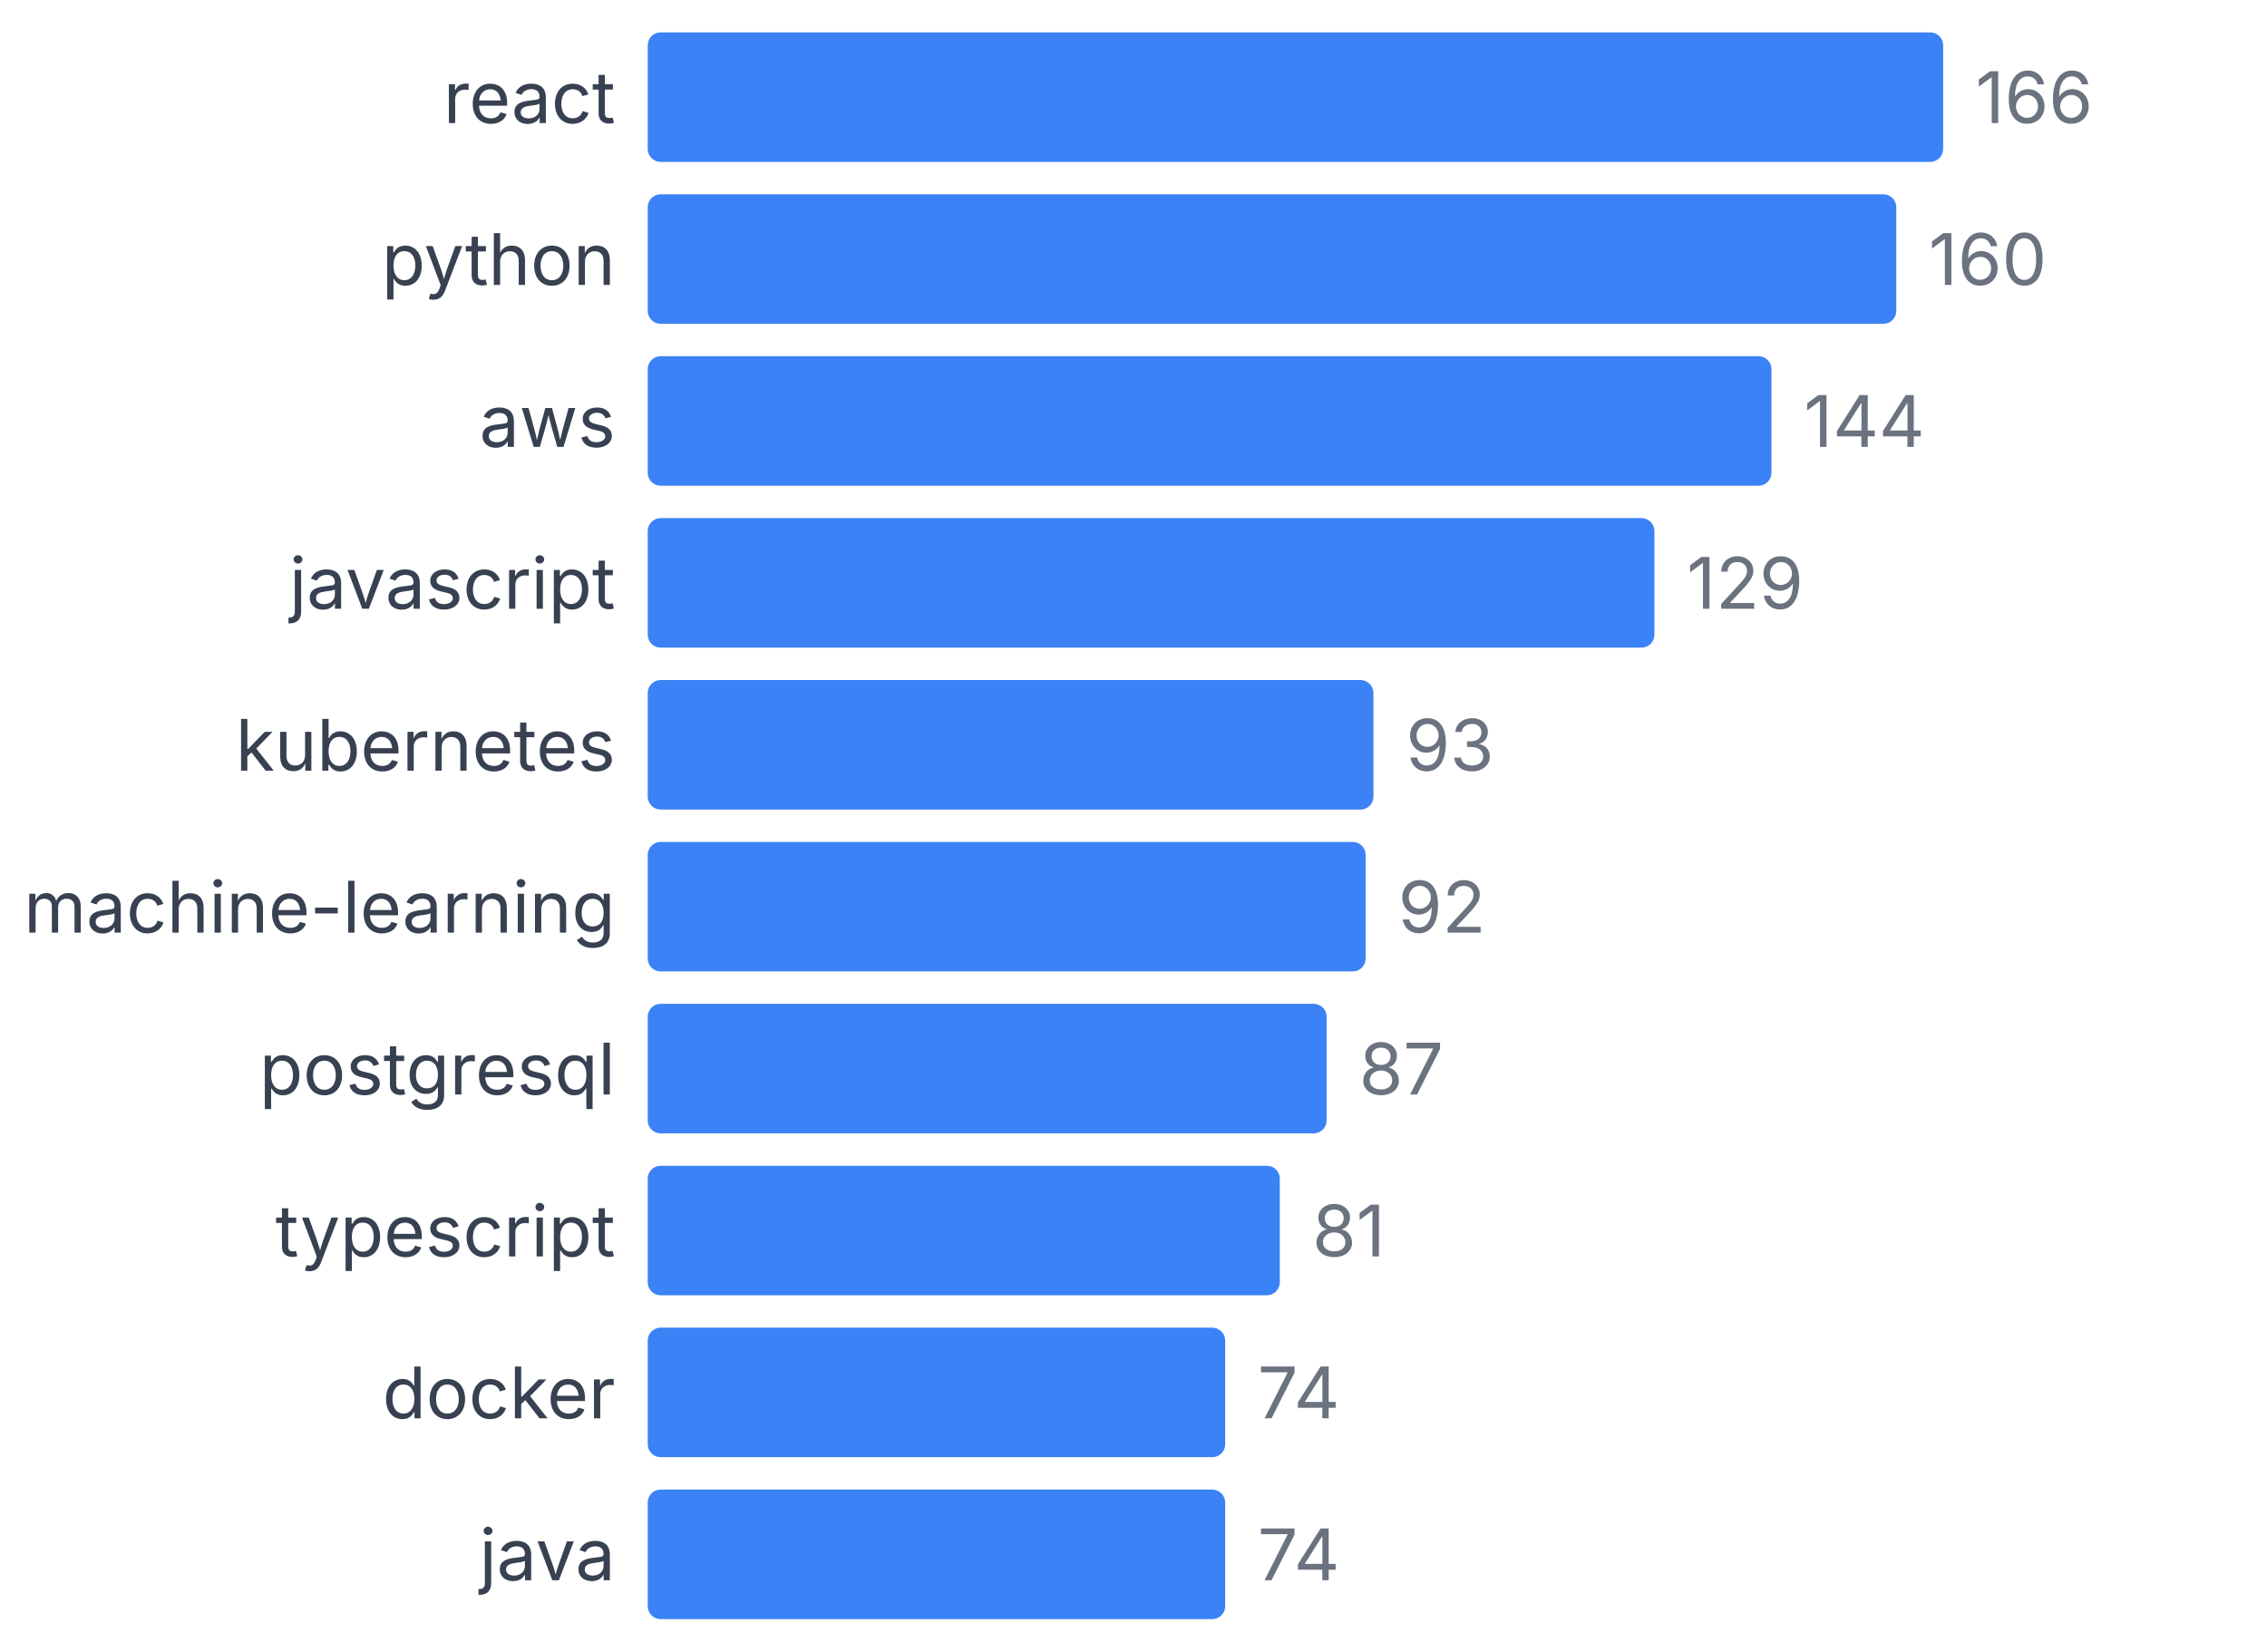
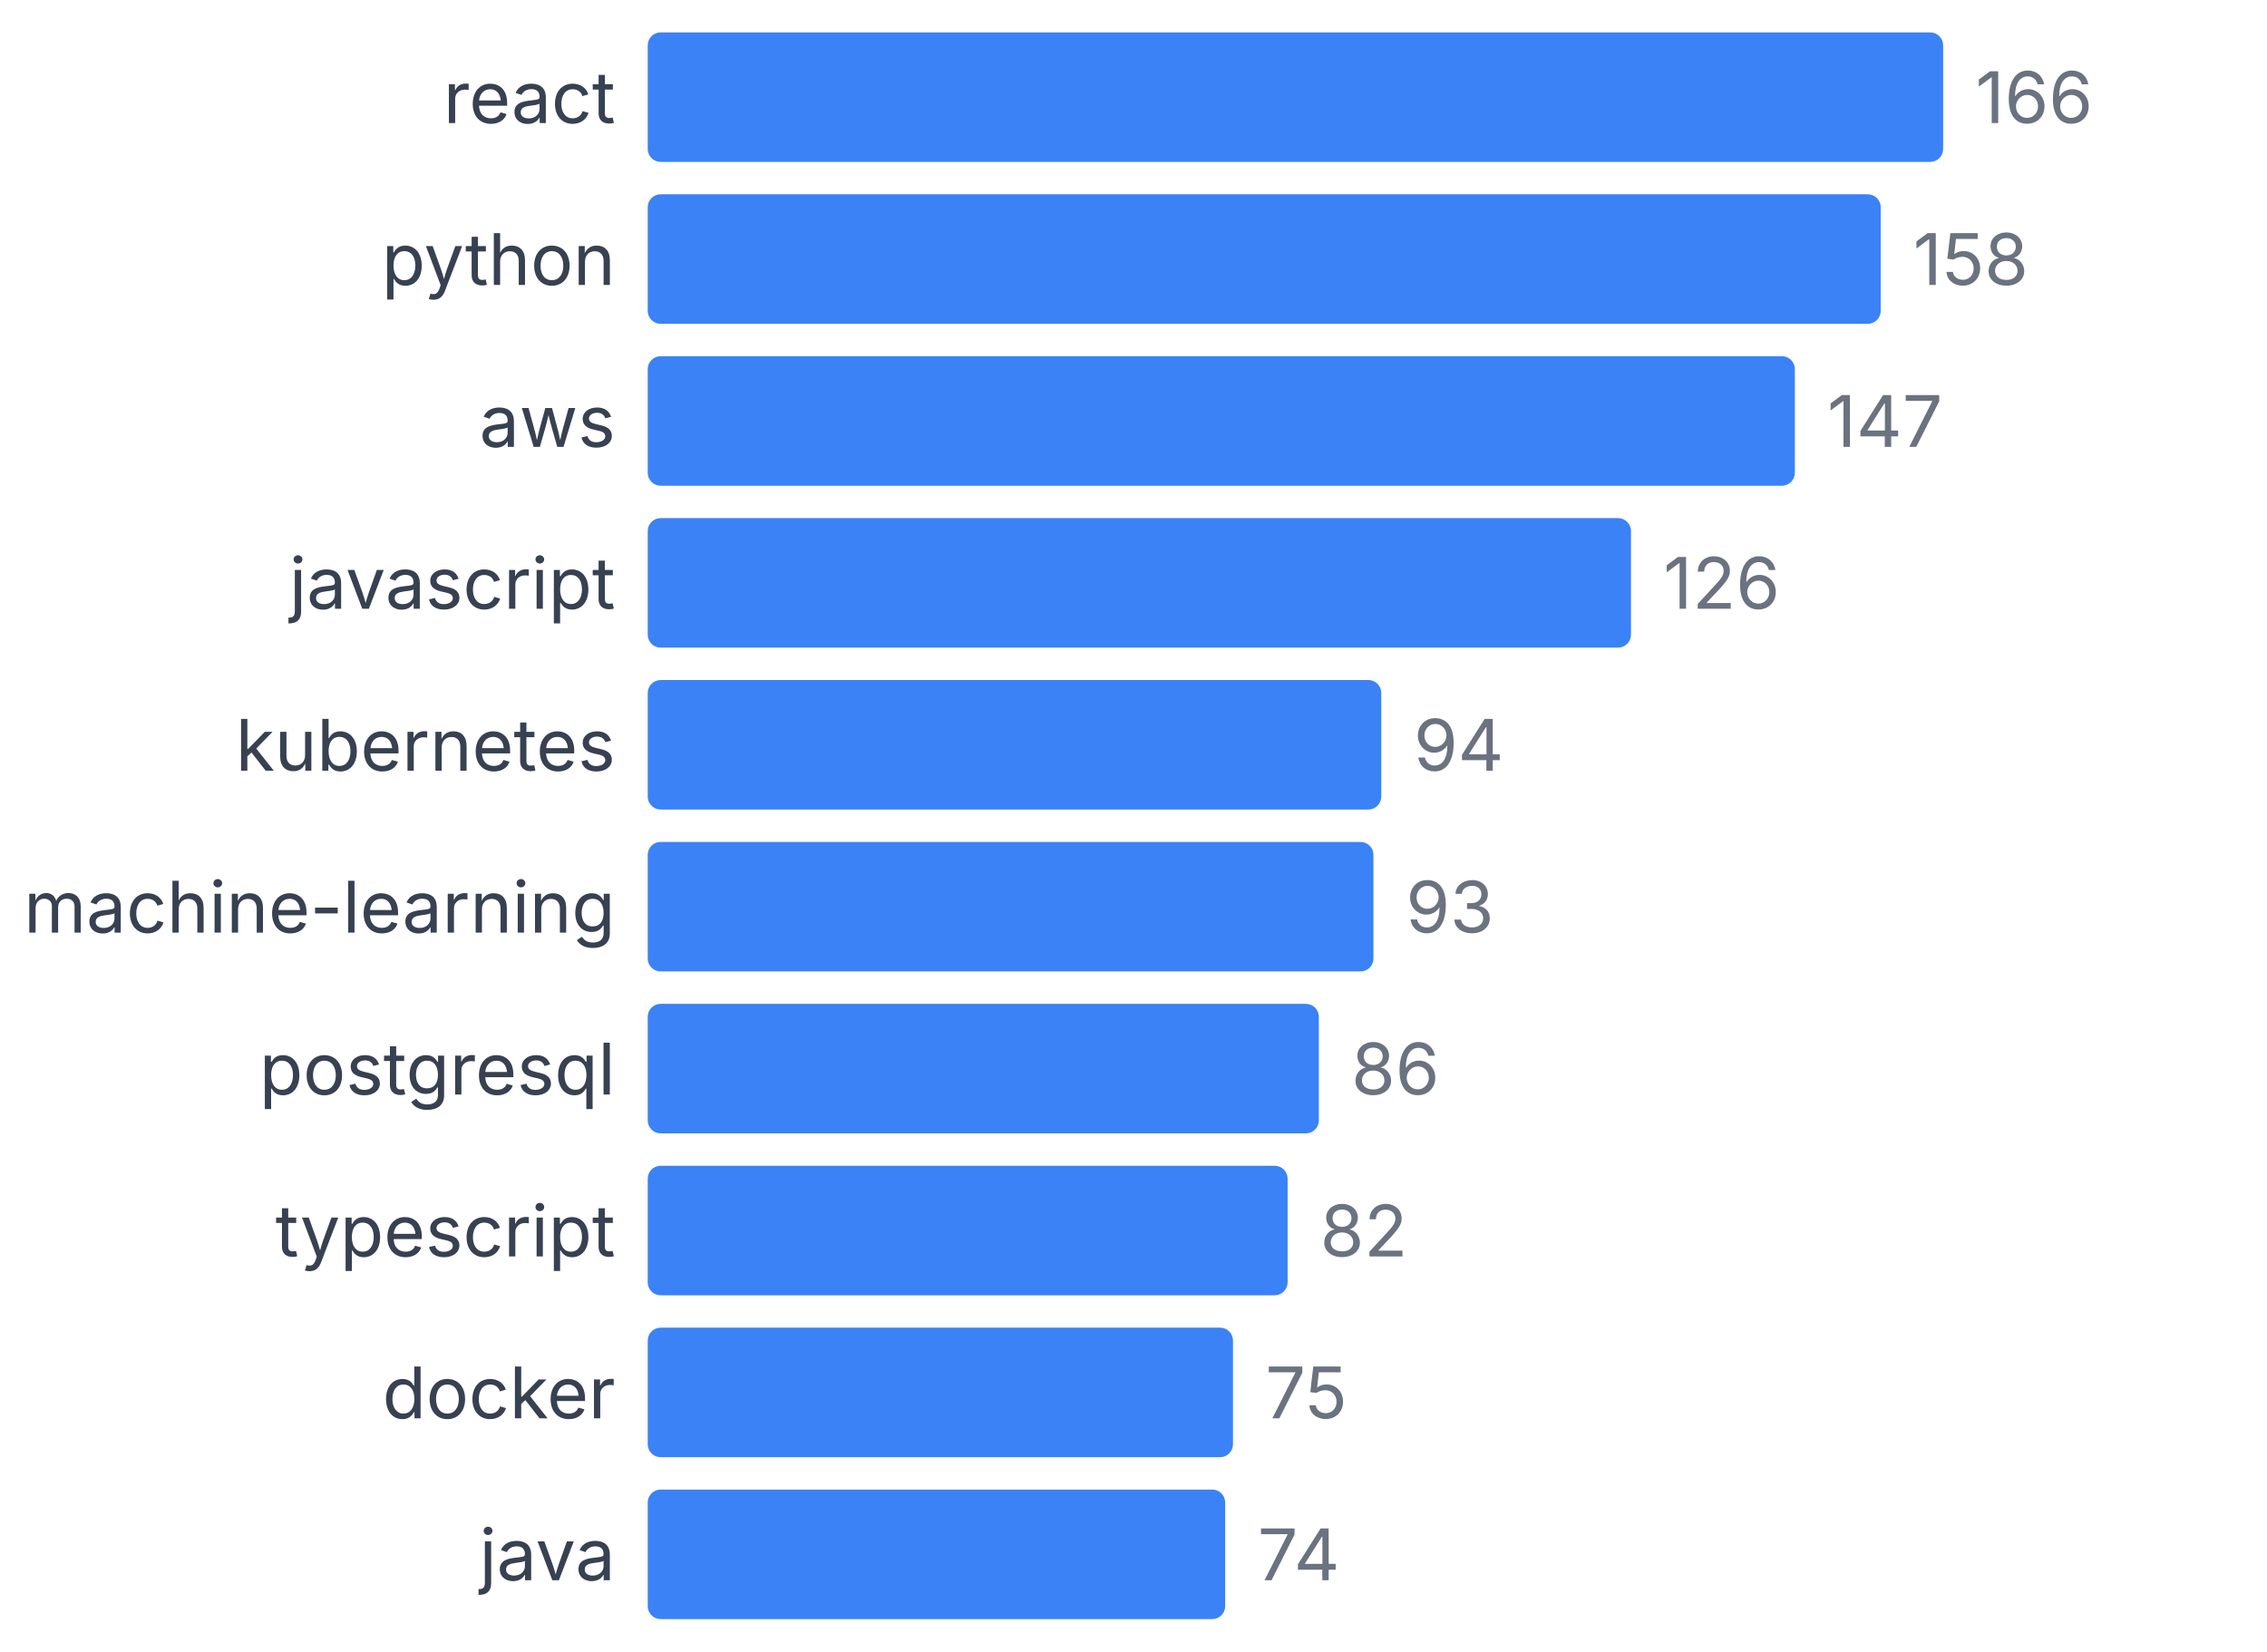
<svg xmlns="http://www.w3.org/2000/svg" width="350" height="255" viewBox="0 0 350 255">
  <style>
    text { font-family: system-ui, -apple-system, sans-serif; }
  </style>
  <text x="95" y="19" text-anchor="end" font-size="11" fill="#374151">react</text>
  <rect x="100" y="5" width="200" height="20" fill="#3b82f6" rx="2" />
  <text x="305" y="19" font-size="11" fill="#6b7280">166</text>
  <text x="95" y="44" text-anchor="end" font-size="11" fill="#374151">python</text>
-   <rect x="100" y="30" width="192.771" height="20" fill="#3b82f6" rx="2" />
-   <text x="297.771" y="44" font-size="11" fill="#6b7280">160</text>
+   <rect x="100" y="30" width="190.361" height="20" fill="#3b82f6" rx="2" />
+   <text x="295.361" y="44" font-size="11" fill="#6b7280">158</text>
  <text x="95" y="69" text-anchor="end" font-size="11" fill="#374151">aws</text>
-   <rect x="100" y="55" width="173.494" height="20" fill="#3b82f6" rx="2" />
-   <text x="278.494" y="69" font-size="11" fill="#6b7280">144</text>
+   <rect x="100" y="55" width="177.108" height="20" fill="#3b82f6" rx="2" />
+   <text x="282.108" y="69" font-size="11" fill="#6b7280">147</text>
  <text x="95" y="94" text-anchor="end" font-size="11" fill="#374151">javascript</text>
-   <rect x="100" y="80" width="155.422" height="20" fill="#3b82f6" rx="2" />
-   <text x="260.422" y="94" font-size="11" fill="#6b7280">129</text>
+   <rect x="100" y="80" width="151.807" height="20" fill="#3b82f6" rx="2" />
+   <text x="256.807" y="94" font-size="11" fill="#6b7280">126</text>
  <text x="95" y="119" text-anchor="end" font-size="11" fill="#374151">kubernetes</text>
-   <rect x="100" y="105" width="112.048" height="20" fill="#3b82f6" rx="2" />
-   <text x="217.048" y="119" font-size="11" fill="#6b7280">93</text>
+   <rect x="100" y="105" width="113.253" height="20" fill="#3b82f6" rx="2" />
+   <text x="218.253" y="119" font-size="11" fill="#6b7280">94</text>
  <text x="95" y="144" text-anchor="end" font-size="11" fill="#374151">machine-learning</text>
-   <rect x="100" y="130" width="110.843" height="20" fill="#3b82f6" rx="2" />
-   <text x="215.843" y="144" font-size="11" fill="#6b7280">92</text>
+   <rect x="100" y="130" width="112.048" height="20" fill="#3b82f6" rx="2" />
+   <text x="217.048" y="144" font-size="11" fill="#6b7280">93</text>
  <text x="95" y="169" text-anchor="end" font-size="11" fill="#374151">postgresql</text>
-   <rect x="100" y="155" width="104.819" height="20" fill="#3b82f6" rx="2" />
-   <text x="209.819" y="169" font-size="11" fill="#6b7280">87</text>
+   <rect x="100" y="155" width="103.614" height="20" fill="#3b82f6" rx="2" />
+   <text x="208.614" y="169" font-size="11" fill="#6b7280">86</text>
  <text x="95" y="194" text-anchor="end" font-size="11" fill="#374151">typescript</text>
-   <rect x="100" y="180" width="97.59" height="20" fill="#3b82f6" rx="2" />
-   <text x="202.59" y="194" font-size="11" fill="#6b7280">81</text>
+   <rect x="100" y="180" width="98.795" height="20" fill="#3b82f6" rx="2" />
+   <text x="203.795" y="194" font-size="11" fill="#6b7280">82</text>
  <text x="95" y="219" text-anchor="end" font-size="11" fill="#374151">docker</text>
-   <rect x="100" y="205" width="89.157" height="20" fill="#3b82f6" rx="2" />
-   <text x="194.157" y="219" font-size="11" fill="#6b7280">74</text>
+   <rect x="100" y="205" width="90.361" height="20" fill="#3b82f6" rx="2" />
+   <text x="195.361" y="219" font-size="11" fill="#6b7280">75</text>
  <text x="95" y="244" text-anchor="end" font-size="11" fill="#374151">java</text>
  <rect x="100" y="230" width="89.157" height="20" fill="#3b82f6" rx="2" />
  <text x="194.157" y="244" font-size="11" fill="#6b7280">74</text>
</svg>
